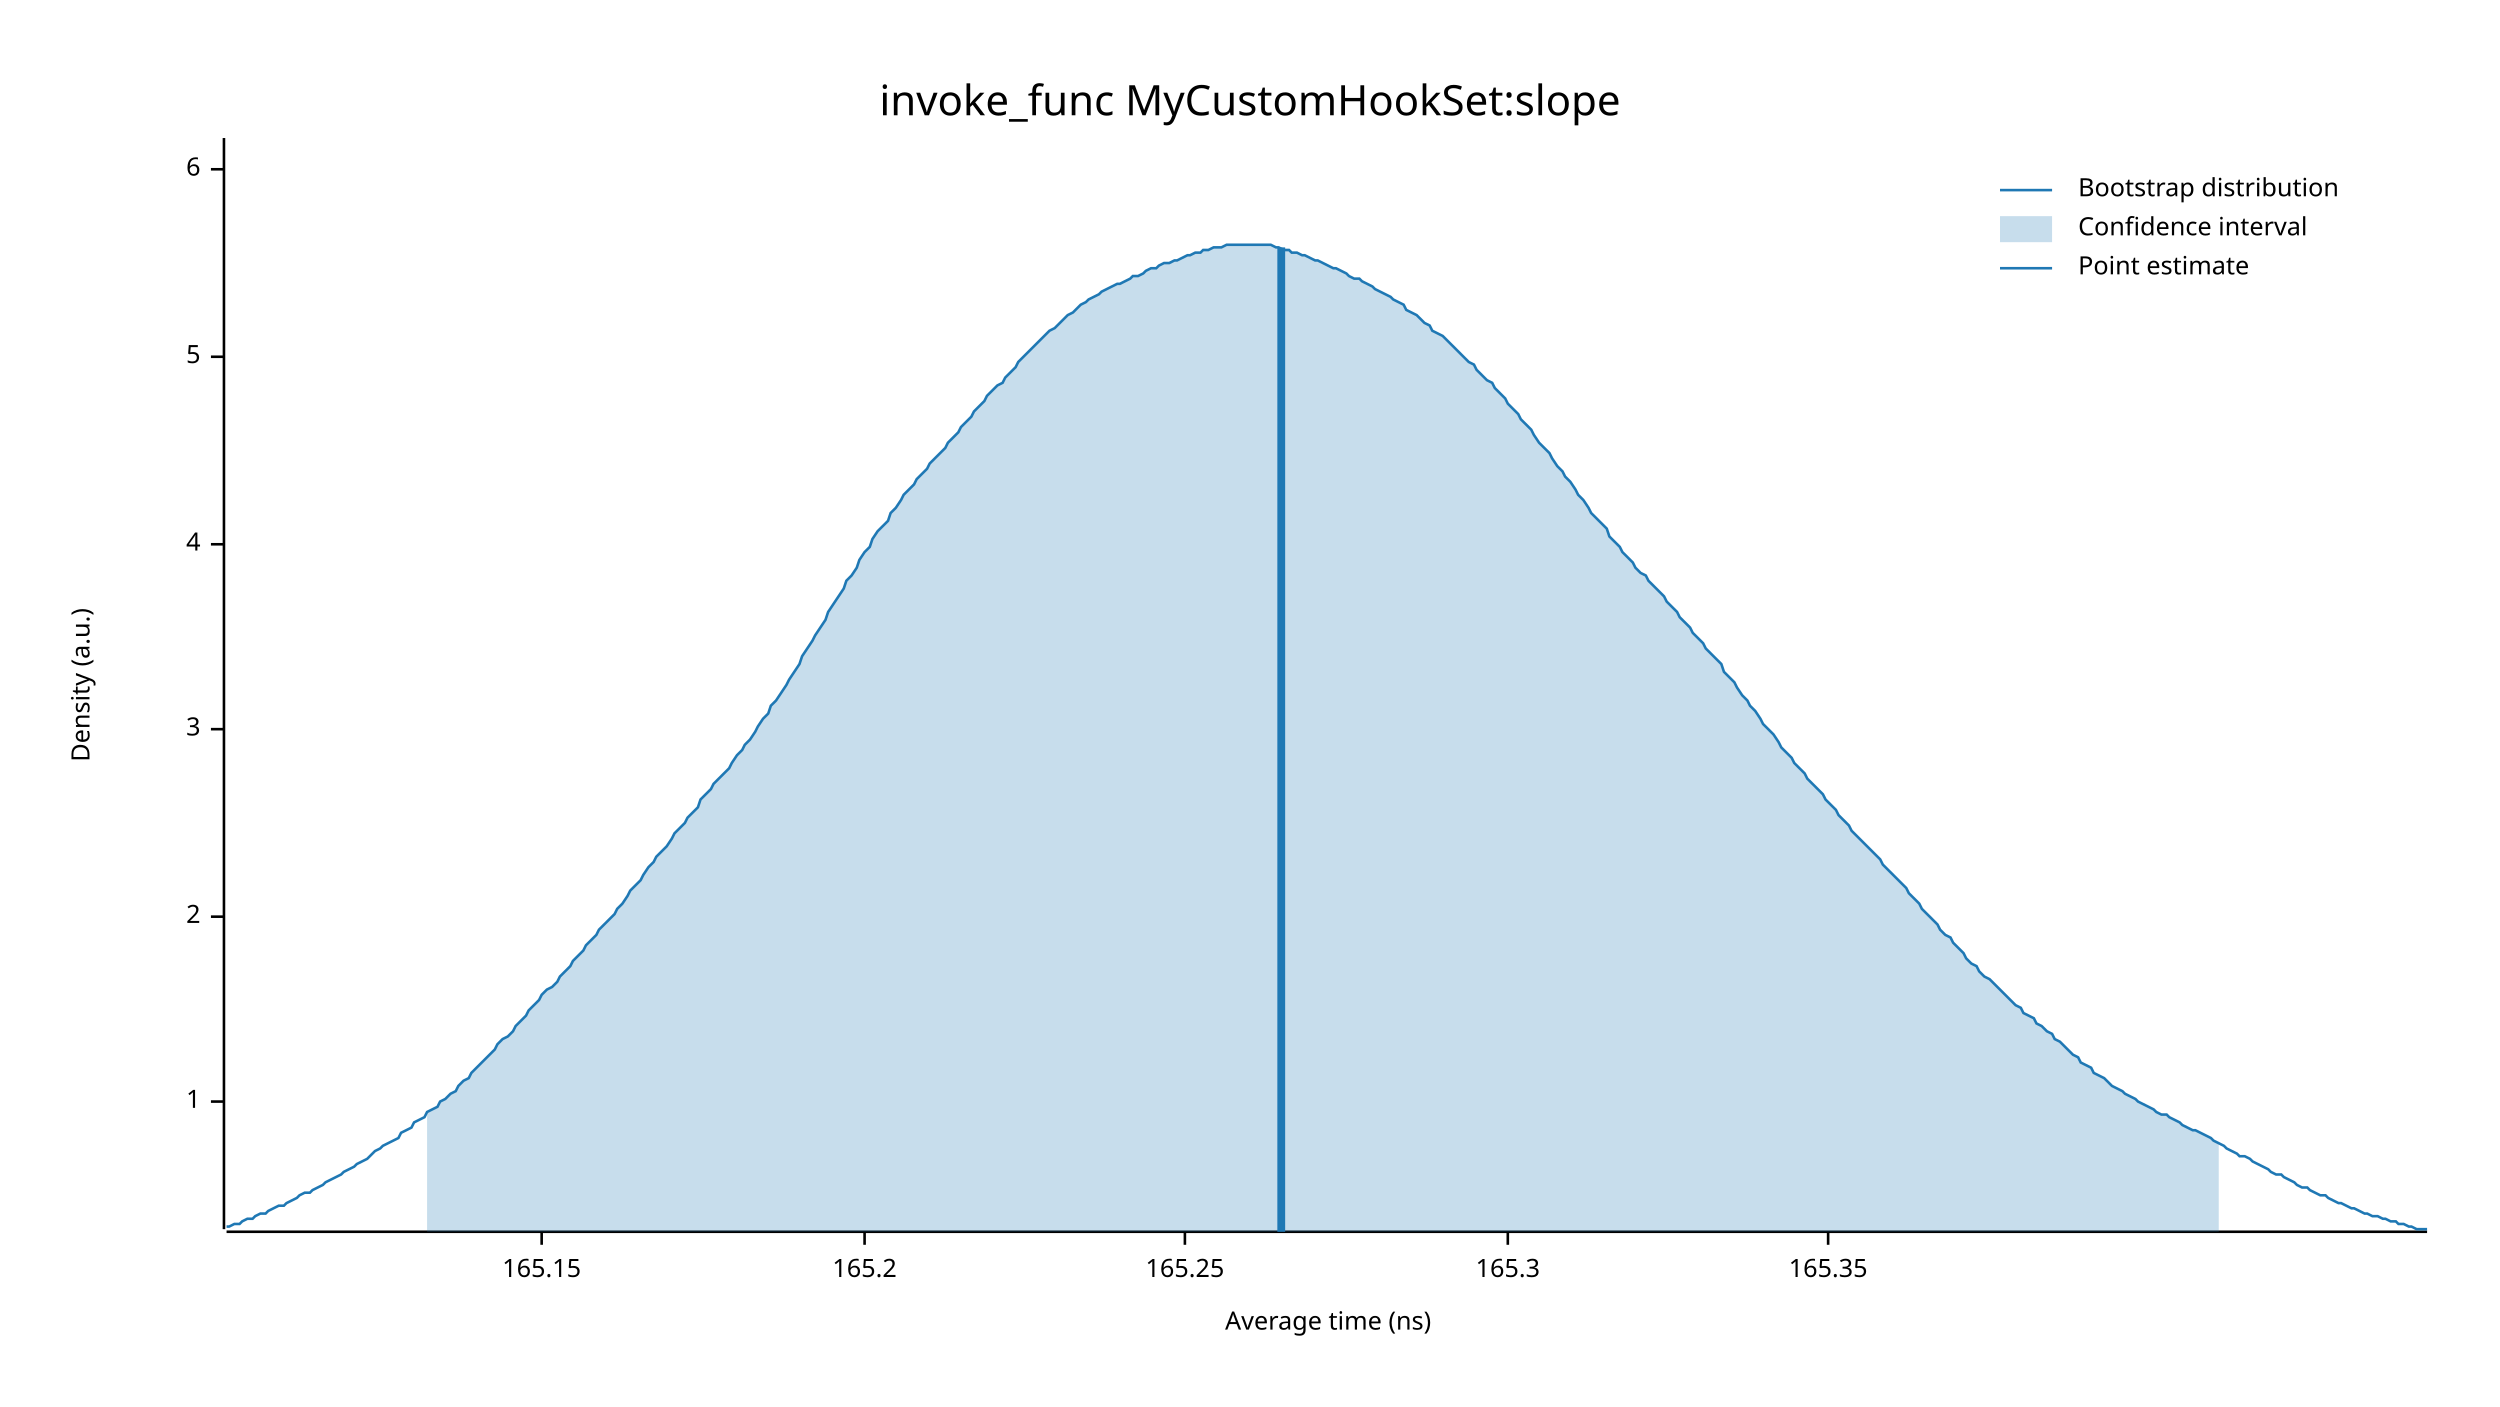
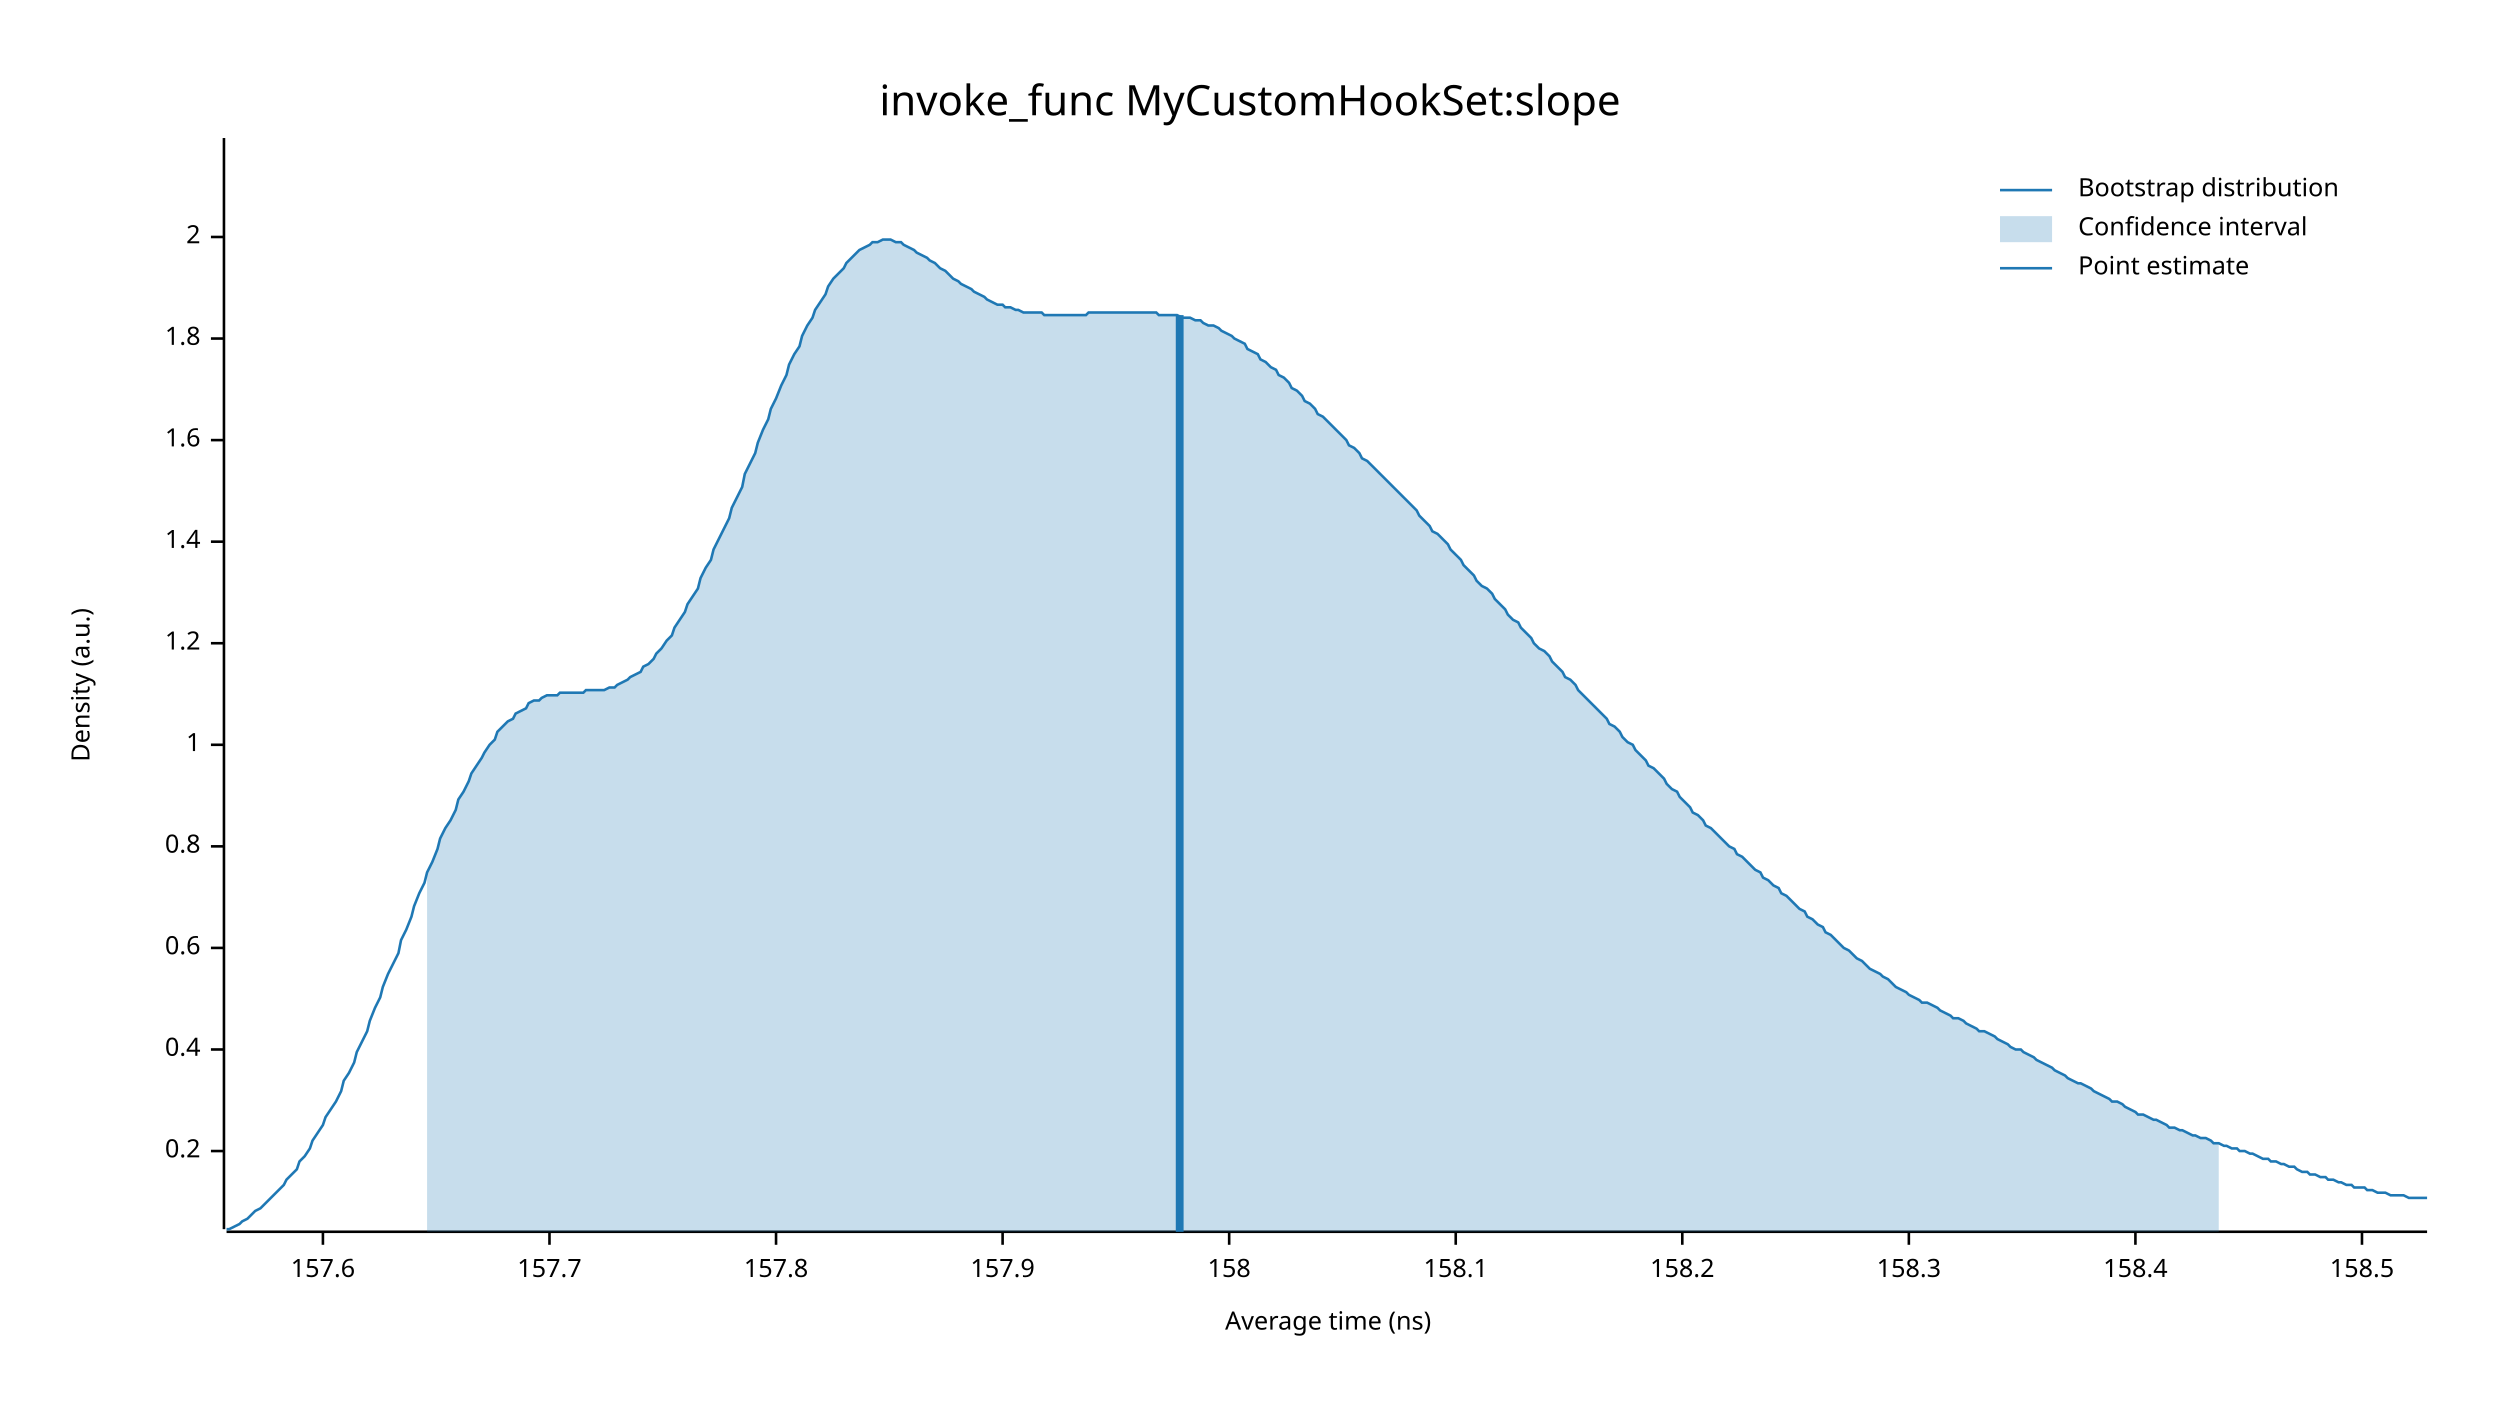
<svg xmlns="http://www.w3.org/2000/svg" width="960" height="540" viewBox="0 0 960 540">
  <text x="480" y="32" dy="0.76em" text-anchor="middle" font-family="sans-serif" font-size="16.129" opacity="1" fill="#000000">
invoke_func MyCustomHookSet:slope
</text>
  <text x="27" y="263" dy="0.76em" text-anchor="middle" font-family="sans-serif" font-size="9.677" opacity="1" fill="#000000" transform="rotate(270, 27, 263)">
Density (a.u.)
</text>
  <text x="510" y="513" dy="-0.5ex" text-anchor="middle" font-family="sans-serif" font-size="9.677" opacity="1" fill="#000000">
Average time (ns)
</text>
  <polyline fill="none" opacity="1" stroke="#000000" stroke-width="1" points="86,53 86,472 " />
-   <text x="77" y="423" dy="0.5ex" text-anchor="end" font-family="sans-serif" font-size="9.677" opacity="1" fill="#000000">
+   <text x="77" y="442" dy="0.5ex" text-anchor="end" font-family="sans-serif" font-size="9.677" opacity="1" fill="#000000">
+ 0.2
+ </text>
+   <polyline fill="none" opacity="1" stroke="#000000" stroke-width="1" points="81,442 86,442 " />
+   <text x="77" y="403" dy="0.5ex" text-anchor="end" font-family="sans-serif" font-size="9.677" opacity="1" fill="#000000">
+ 0.4
+ </text>
+   <polyline fill="none" opacity="1" stroke="#000000" stroke-width="1" points="81,403 86,403 " />
+   <text x="77" y="364" dy="0.5ex" text-anchor="end" font-family="sans-serif" font-size="9.677" opacity="1" fill="#000000">
+ 0.6
+ </text>
+   <polyline fill="none" opacity="1" stroke="#000000" stroke-width="1" points="81,364 86,364 " />
+   <text x="77" y="325" dy="0.5ex" text-anchor="end" font-family="sans-serif" font-size="9.677" opacity="1" fill="#000000">
+ 0.8
+ </text>
+   <polyline fill="none" opacity="1" stroke="#000000" stroke-width="1" points="81,325 86,325 " />
+   <text x="77" y="286" dy="0.5ex" text-anchor="end" font-family="sans-serif" font-size="9.677" opacity="1" fill="#000000">
1
</text>
-   <polyline fill="none" opacity="1" stroke="#000000" stroke-width="1" points="81,423 86,423 " />
-   <text x="77" y="352" dy="0.5ex" text-anchor="end" font-family="sans-serif" font-size="9.677" opacity="1" fill="#000000">
+   <polyline fill="none" opacity="1" stroke="#000000" stroke-width="1" points="81,286 86,286 " />
+   <text x="77" y="247" dy="0.5ex" text-anchor="end" font-family="sans-serif" font-size="9.677" opacity="1" fill="#000000">
+ 1.2
+ </text>
+   <polyline fill="none" opacity="1" stroke="#000000" stroke-width="1" points="81,247 86,247 " />
+   <text x="77" y="208" dy="0.5ex" text-anchor="end" font-family="sans-serif" font-size="9.677" opacity="1" fill="#000000">
+ 1.4
+ </text>
+   <polyline fill="none" opacity="1" stroke="#000000" stroke-width="1" points="81,208 86,208 " />
+   <text x="77" y="169" dy="0.5ex" text-anchor="end" font-family="sans-serif" font-size="9.677" opacity="1" fill="#000000">
+ 1.6
+ </text>
+   <polyline fill="none" opacity="1" stroke="#000000" stroke-width="1" points="81,169 86,169 " />
+   <text x="77" y="130" dy="0.5ex" text-anchor="end" font-family="sans-serif" font-size="9.677" opacity="1" fill="#000000">
+ 1.8
+ </text>
+   <polyline fill="none" opacity="1" stroke="#000000" stroke-width="1" points="81,130 86,130 " />
+   <text x="77" y="91" dy="0.5ex" text-anchor="end" font-family="sans-serif" font-size="9.677" opacity="1" fill="#000000">
2
</text>
-   <polyline fill="none" opacity="1" stroke="#000000" stroke-width="1" points="81,352 86,352 " />
-   <text x="77" y="280" dy="0.5ex" text-anchor="end" font-family="sans-serif" font-size="9.677" opacity="1" fill="#000000">
- 3
+   <polyline fill="none" opacity="1" stroke="#000000" stroke-width="1" points="81,91 86,91 " />
+   <polyline fill="none" opacity="1" stroke="#000000" stroke-width="1" points="87,473 932,473 " />
+   <text x="124" y="483" dy="0.76em" text-anchor="middle" font-family="sans-serif" font-size="9.677" opacity="1" fill="#000000">
+ 157.6
</text>
-   <polyline fill="none" opacity="1" stroke="#000000" stroke-width="1" points="81,280 86,280 " />
-   <text x="77" y="209" dy="0.5ex" text-anchor="end" font-family="sans-serif" font-size="9.677" opacity="1" fill="#000000">
- 4
+   <polyline fill="none" opacity="1" stroke="#000000" stroke-width="1" points="124,473 124,478 " />
+   <text x="211" y="483" dy="0.76em" text-anchor="middle" font-family="sans-serif" font-size="9.677" opacity="1" fill="#000000">
+ 157.7
</text>
-   <polyline fill="none" opacity="1" stroke="#000000" stroke-width="1" points="81,209 86,209 " />
-   <text x="77" y="137" dy="0.5ex" text-anchor="end" font-family="sans-serif" font-size="9.677" opacity="1" fill="#000000">
- 5
+   <polyline fill="none" opacity="1" stroke="#000000" stroke-width="1" points="211,473 211,478 " />
+   <text x="298" y="483" dy="0.76em" text-anchor="middle" font-family="sans-serif" font-size="9.677" opacity="1" fill="#000000">
+ 157.8
</text>
-   <polyline fill="none" opacity="1" stroke="#000000" stroke-width="1" points="81,137 86,137 " />
-   <text x="77" y="65" dy="0.5ex" text-anchor="end" font-family="sans-serif" font-size="9.677" opacity="1" fill="#000000">
- 6
+   <polyline fill="none" opacity="1" stroke="#000000" stroke-width="1" points="298,473 298,478 " />
+   <text x="385" y="483" dy="0.76em" text-anchor="middle" font-family="sans-serif" font-size="9.677" opacity="1" fill="#000000">
+ 157.9
</text>
-   <polyline fill="none" opacity="1" stroke="#000000" stroke-width="1" points="81,65 86,65 " />
-   <polyline fill="none" opacity="1" stroke="#000000" stroke-width="1" points="87,473 932,473 " />
-   <text x="208" y="483" dy="0.76em" text-anchor="middle" font-family="sans-serif" font-size="9.677" opacity="1" fill="#000000">
- 165.15
+   <polyline fill="none" opacity="1" stroke="#000000" stroke-width="1" points="385,473 385,478 " />
+   <text x="472" y="483" dy="0.76em" text-anchor="middle" font-family="sans-serif" font-size="9.677" opacity="1" fill="#000000">
+ 158
</text>
-   <polyline fill="none" opacity="1" stroke="#000000" stroke-width="1" points="208,473 208,478 " />
-   <text x="332" y="483" dy="0.76em" text-anchor="middle" font-family="sans-serif" font-size="9.677" opacity="1" fill="#000000">
- 165.2
+   <polyline fill="none" opacity="1" stroke="#000000" stroke-width="1" points="472,473 472,478 " />
+   <text x="559" y="483" dy="0.76em" text-anchor="middle" font-family="sans-serif" font-size="9.677" opacity="1" fill="#000000">
+ 158.1
</text>
-   <polyline fill="none" opacity="1" stroke="#000000" stroke-width="1" points="332,473 332,478 " />
-   <text x="455" y="483" dy="0.76em" text-anchor="middle" font-family="sans-serif" font-size="9.677" opacity="1" fill="#000000">
- 165.25
+   <polyline fill="none" opacity="1" stroke="#000000" stroke-width="1" points="559,473 559,478 " />
+   <text x="646" y="483" dy="0.76em" text-anchor="middle" font-family="sans-serif" font-size="9.677" opacity="1" fill="#000000">
+ 158.2
</text>
-   <polyline fill="none" opacity="1" stroke="#000000" stroke-width="1" points="455,473 455,478 " />
-   <text x="579" y="483" dy="0.76em" text-anchor="middle" font-family="sans-serif" font-size="9.677" opacity="1" fill="#000000">
- 165.3
+   <polyline fill="none" opacity="1" stroke="#000000" stroke-width="1" points="646,473 646,478 " />
+   <text x="733" y="483" dy="0.76em" text-anchor="middle" font-family="sans-serif" font-size="9.677" opacity="1" fill="#000000">
+ 158.3
</text>
-   <polyline fill="none" opacity="1" stroke="#000000" stroke-width="1" points="579,473 579,478 " />
-   <text x="702" y="483" dy="0.76em" text-anchor="middle" font-family="sans-serif" font-size="9.677" opacity="1" fill="#000000">
- 165.35
+   <polyline fill="none" opacity="1" stroke="#000000" stroke-width="1" points="733,473 733,478 " />
+   <text x="820" y="483" dy="0.76em" text-anchor="middle" font-family="sans-serif" font-size="9.677" opacity="1" fill="#000000">
+ 158.4
</text>
-   <polyline fill="none" opacity="1" stroke="#000000" stroke-width="1" points="702,473 702,478 " />
-   <polyline fill="none" opacity="1" stroke="#1F78B4" stroke-width="1" points="87,471 88,471 90,470 92,470 93,469 95,468 97,468 98,467 100,466 102,466 103,465 105,464 107,463 109,463 110,462 112,461 114,460 115,459 117,458 119,458 120,457 122,456 124,455 125,454 127,453 129,452 131,451 132,450 134,449 136,448 137,447 139,446 141,445 142,444 144,442 146,441 147,440 149,439 151,438 153,437 154,435 156,434 158,433 159,431 161,430 163,429 164,427 166,426 168,425 169,423 171,422 173,420 175,419 176,417 178,415 180,414 181,412 183,410 185,408 186,407 188,405 190,403 191,401 193,399 195,398 197,396 198,394 200,392 202,390 203,388 205,386 207,384 208,382 210,380 212,379 214,377 215,375 217,373 219,371 220,369 222,367 224,365 225,363 227,361 229,359 230,357 232,355 234,353 236,351 237,349 239,347 241,344 242,342 244,340 246,338 247,336 249,333 251,331 252,329 254,327 256,325 258,322 259,320 261,318 263,316 264,314 266,312 268,310 269,307 271,305 273,303 274,301 276,299 278,297 280,295 281,293 283,290 285,288 286,286 288,284 290,281 291,279 293,276 295,274 296,271 298,269 300,266 302,263 303,261 305,258 307,255 308,252 310,249 312,246 313,244 315,241 317,238 318,235 320,232 322,229 324,226 325,223 327,221 329,218 330,215 332,212 334,210 335,207 337,204 339,202 341,200 342,197 344,195 346,192 347,190 349,188 351,186 352,184 354,182 356,180 357,178 359,176 361,174 363,172 364,170 366,168 368,166 369,164 371,162 373,160 374,158 376,156 378,154 379,152 381,150 383,148 385,147 386,145 388,143 390,141 391,139 393,137 395,135 396,134 398,132 400,130 401,129 403,127 405,126 407,124 408,123 410,121 412,120 413,119 415,117 417,116 418,115 420,114 422,113 423,112 425,111 427,110 429,109 430,109 432,108 434,107 435,106 437,106 439,105 440,104 442,103 444,103 445,102 447,101 449,101 451,100 452,100 454,99 456,98 457,98 459,97 461,97 462,96 464,96 466,95 468,95 469,95 471,94 473,94 474,94 476,94 478,94 479,94 481,94 483,94 484,94 486,94 488,94 490,95 491,95 493,96 495,96 496,97 498,97 500,98 501,98 503,99 505,100 506,100 508,101 510,102 512,103 513,103 515,104 517,105 518,106 520,107 522,107 523,108 525,109 527,110 528,111 530,112 532,113 534,114 535,115 537,116 539,117 540,119 542,120 544,121 545,122 547,124 549,125 550,127 552,128 554,129 556,131 557,132 559,134 561,136 562,137 564,139 566,140 567,142 569,144 571,146 573,147 574,149 576,151 578,153 579,155 581,157 583,159 584,161 586,163 588,165 589,167 591,170 593,172 595,174 596,176 598,179 600,181 601,183 603,185 605,188 606,190 608,192 610,195 611,197 613,199 615,201 617,203 618,206 620,208 622,210 623,212 625,214 627,216 628,218 630,220 632,221 633,223 635,225 637,227 639,229 640,231 642,233 644,235 645,237 647,239 649,241 650,243 652,245 654,247 655,249 657,251 659,253 661,255 662,258 664,260 666,262 667,264 669,267 671,269 672,271 674,273 676,276 677,278 679,280 681,282 683,285 684,287 686,289 688,291 689,293 691,295 693,297 694,299 696,301 698,303 700,305 701,307 703,309 705,311 706,313 708,315 710,317 711,319 713,321 715,323 716,324 718,326 720,328 722,330 723,332 725,334 727,336 728,337 730,339 732,341 733,343 735,345 737,347 738,349 740,351 742,353 744,355 745,357 747,359 749,360 750,362 752,364 754,366 755,368 757,370 759,371 760,373 762,375 764,376 766,378 767,379 769,381 771,383 772,384 774,386 776,387 777,389 779,390 781,391 782,393 784,394 786,396 788,397 789,399 791,400 793,402 794,403 796,405 798,406 799,408 801,409 803,410 804,412 806,413 808,414 810,416 811,417 813,418 815,419 816,420 818,421 820,422 821,423 823,424 825,425 827,426 828,427 830,428 832,428 833,429 835,430 837,431 838,432 840,433 842,434 843,434 845,435 847,436 849,437 850,438 852,439 854,440 855,441 857,442 859,443 860,444 862,444 864,445 865,446 867,447 869,448 871,449 872,450 874,451 876,451 877,452 879,453 881,454 882,455 884,456 886,456 887,457 889,458 891,459 893,459 894,460 896,461 898,462 899,462 901,463 903,464 904,464 906,465 908,466 909,466 911,467 913,467 915,468 916,468 918,469 920,469 921,470 923,470 925,471 926,471 928,472 930,472 932,472 " />
-   <polygon opacity="0.25" fill="#1F78B4" points="164,427 166,426 168,425 169,423 171,422 173,420 175,419 176,417 178,415 180,414 181,412 183,410 185,408 186,407 188,405 190,403 191,401 193,399 195,398 197,396 198,394 200,392 202,390 203,388 205,386 207,384 208,382 210,380 212,379 214,377 215,375 217,373 219,371 220,369 222,367 224,365 225,363 227,361 229,359 230,357 232,355 234,353 236,351 237,349 239,347 241,344 242,342 244,340 246,338 247,336 249,333 251,331 252,329 254,327 256,325 258,322 259,320 261,318 263,316 264,314 266,312 268,310 269,307 271,305 273,303 274,301 276,299 278,297 280,295 281,293 283,290 285,288 286,286 288,284 290,281 291,279 293,276 295,274 296,271 298,269 300,266 302,263 303,261 305,258 307,255 308,252 310,249 312,246 313,244 315,241 317,238 318,235 320,232 322,229 324,226 325,223 327,221 329,218 330,215 332,212 334,210 335,207 337,204 339,202 341,200 342,197 344,195 346,192 347,190 349,188 351,186 352,184 354,182 356,180 357,178 359,176 361,174 363,172 364,170 366,168 368,166 369,164 371,162 373,160 374,158 376,156 378,154 379,152 381,150 383,148 385,147 386,145 388,143 390,141 391,139 393,137 395,135 396,134 398,132 400,130 401,129 403,127 405,126 407,124 408,123 410,121 412,120 413,119 415,117 417,116 418,115 420,114 422,113 423,112 425,111 427,110 429,109 430,109 432,108 434,107 435,106 437,106 439,105 440,104 442,103 444,103 445,102 447,101 449,101 451,100 452,100 454,99 456,98 457,98 459,97 461,97 462,96 464,96 466,95 468,95 469,95 471,94 473,94 474,94 476,94 478,94 479,94 481,94 483,94 484,94 486,94 488,94 490,95 491,95 493,96 495,96 496,97 498,97 500,98 501,98 503,99 505,100 506,100 508,101 510,102 512,103 513,103 515,104 517,105 518,106 520,107 522,107 523,108 525,109 527,110 528,111 530,112 532,113 534,114 535,115 537,116 539,117 540,119 542,120 544,121 545,122 547,124 549,125 550,127 552,128 554,129 556,131 557,132 559,134 561,136 562,137 564,139 566,140 567,142 569,144 571,146 573,147 574,149 576,151 578,153 579,155 581,157 583,159 584,161 586,163 588,165 589,167 591,170 593,172 595,174 596,176 598,179 600,181 601,183 603,185 605,188 606,190 608,192 610,195 611,197 613,199 615,201 617,203 618,206 620,208 622,210 623,212 625,214 627,216 628,218 630,220 632,221 633,223 635,225 637,227 639,229 640,231 642,233 644,235 645,237 647,239 649,241 650,243 652,245 654,247 655,249 657,251 659,253 661,255 662,258 664,260 666,262 667,264 669,267 671,269 672,271 674,273 676,276 677,278 679,280 681,282 683,285 684,287 686,289 688,291 689,293 691,295 693,297 694,299 696,301 698,303 700,305 701,307 703,309 705,311 706,313 708,315 710,317 711,319 713,321 715,323 716,324 718,326 720,328 722,330 723,332 725,334 727,336 728,337 730,339 732,341 733,343 735,345 737,347 738,349 740,351 742,353 744,355 745,357 747,359 749,360 750,362 752,364 754,366 755,368 757,370 759,371 760,373 762,375 764,376 766,378 767,379 769,381 771,383 772,384 774,386 776,387 777,389 779,390 781,391 782,393 784,394 786,396 788,397 789,399 791,400 793,402 794,403 796,405 798,406 799,408 801,409 803,410 804,412 806,413 808,414 810,416 811,417 813,418 815,419 816,420 818,421 820,422 821,423 823,424 825,425 827,426 828,427 830,428 832,428 833,429 835,430 837,431 838,432 840,433 842,434 843,434 845,435 847,436 849,437 850,438 852,439 852,473 164,473 " />
-   <polyline fill="none" opacity="1" stroke="#1F78B4" stroke-width="3" points="492,473 492,95 " />
+   <polyline fill="none" opacity="1" stroke="#000000" stroke-width="1" points="820,473 820,478 " />
+   <text x="907" y="483" dy="0.76em" text-anchor="middle" font-family="sans-serif" font-size="9.677" opacity="1" fill="#000000">
+ 158.5
+ </text>
+   <polyline fill="none" opacity="1" stroke="#000000" stroke-width="1" points="907,473 907,478 " />
+   <polyline fill="none" opacity="1" stroke="#1F78B4" stroke-width="1" points="87,472 88,472 90,471 92,470 93,469 95,468 97,466 98,465 100,464 102,462 103,461 105,459 107,457 109,455 110,453 112,451 114,449 115,446 117,444 119,441 120,438 122,435 124,432 125,429 127,426 129,423 131,419 132,415 134,412 136,408 137,404 139,400 141,396 142,392 144,387 146,383 147,379 149,374 151,370 153,366 154,361 156,357 158,352 159,348 161,343 163,339 164,335 166,331 168,326 169,322 171,318 173,315 175,311 176,307 178,304 180,300 181,297 183,294 185,291 186,289 188,286 190,284 191,281 193,279 195,277 197,276 198,274 200,273 202,272 203,270 205,269 207,269 208,268 210,267 212,267 214,267 215,266 217,266 219,266 220,266 222,266 224,266 225,265 227,265 229,265 230,265 232,265 234,264 236,264 237,263 239,262 241,261 242,260 244,259 246,258 247,256 249,255 251,253 252,251 254,249 256,246 258,244 259,241 261,238 263,235 264,232 266,229 268,226 269,222 271,218 273,215 274,211 276,207 278,203 280,199 281,195 283,191 285,187 286,182 288,178 290,174 291,170 293,165 295,161 296,157 298,153 300,148 302,144 303,140 305,136 307,133 308,129 310,125 312,122 313,119 315,116 317,113 318,110 320,107 322,105 324,103 325,101 327,99 329,97 330,96 332,95 334,94 335,93 337,93 339,92 341,92 342,92 344,93 346,93 347,94 349,95 351,96 352,97 354,98 356,99 357,100 359,101 361,103 363,104 364,105 366,107 368,108 369,109 371,110 373,111 374,112 376,113 378,114 379,115 381,116 383,117 385,117 386,118 388,118 390,119 391,119 393,120 395,120 396,120 398,120 400,120 401,121 403,121 405,121 407,121 408,121 410,121 412,121 413,121 415,121 417,121 418,120 420,120 422,120 423,120 425,120 427,120 429,120 430,120 432,120 434,120 435,120 437,120 439,120 440,120 442,120 444,120 445,121 447,121 449,121 451,121 452,121 454,122 456,122 457,122 459,123 461,123 462,124 464,125 466,125 468,126 469,127 471,128 473,129 474,130 476,131 478,132 479,134 481,135 483,136 484,138 486,139 488,141 490,142 491,144 493,145 495,147 496,149 498,150 500,152 501,154 503,155 505,157 506,159 508,160 510,162 512,164 513,165 515,167 517,169 518,171 520,172 522,174 523,176 525,177 527,179 528,180 530,182 532,184 534,186 535,187 537,189 539,191 540,192 542,194 544,196 545,198 547,200 549,202 550,204 552,205 554,207 556,209 557,211 559,213 561,215 562,217 564,219 566,221 567,223 569,225 571,226 573,228 574,230 576,232 578,234 579,236 581,238 583,239 584,241 586,243 588,245 589,247 591,249 593,250 595,252 596,254 598,256 600,258 601,260 603,261 605,263 606,265 608,267 610,269 611,270 613,272 615,274 617,276 618,278 620,279 622,281 623,283 625,285 627,286 628,288 630,290 632,292 633,294 635,295 637,297 639,299 640,301 642,303 644,304 645,306 647,308 649,310 650,312 652,313 654,315 655,317 657,318 659,320 661,322 662,323 664,325 666,326 667,328 669,329 671,331 672,332 674,334 676,335 677,337 679,338 681,340 683,341 684,343 686,344 688,346 689,347 691,349 693,350 694,352 696,353 698,355 700,356 701,358 703,359 705,361 706,362 708,364 710,365 711,366 713,368 715,369 716,370 718,372 720,373 722,374 723,375 725,376 727,378 728,379 730,380 732,381 733,382 735,383 737,384 738,385 740,385 742,386 744,387 745,388 747,389 749,390 750,391 752,391 754,392 755,393 757,394 759,395 760,396 762,396 764,397 766,398 767,399 769,400 771,401 772,402 774,403 776,403 777,404 779,405 781,406 782,407 784,408 786,409 788,410 789,411 791,412 793,413 794,414 796,415 798,416 799,416 801,417 803,418 804,419 806,420 808,421 810,422 811,423 813,423 815,424 816,425 818,426 820,427 821,428 823,428 825,429 827,430 828,430 830,431 832,432 833,433 835,433 837,434 838,434 840,435 842,436 843,436 845,437 847,437 849,438 850,439 852,439 854,440 855,440 857,441 859,441 860,442 862,442 864,443 865,443 867,444 869,445 871,445 872,446 874,446 876,447 877,447 879,448 881,448 882,449 884,450 886,450 887,451 889,451 891,452 893,452 894,453 896,453 898,454 899,454 901,455 903,455 904,456 906,456 908,456 909,457 911,457 913,458 915,458 916,458 918,459 920,459 921,459 923,459 925,460 926,460 928,460 930,460 932,460 " />
+   <polygon opacity="0.25" fill="#1F78B4" points="164,335 166,331 168,326 169,322 171,318 173,315 175,311 176,307 178,304 180,300 181,297 183,294 185,291 186,289 188,286 190,284 191,281 193,279 195,277 197,276 198,274 200,273 202,272 203,270 205,269 207,269 208,268 210,267 212,267 214,267 215,266 217,266 219,266 220,266 222,266 224,266 225,265 227,265 229,265 230,265 232,265 234,264 236,264 237,263 239,262 241,261 242,260 244,259 246,258 247,256 249,255 251,253 252,251 254,249 256,246 258,244 259,241 261,238 263,235 264,232 266,229 268,226 269,222 271,218 273,215 274,211 276,207 278,203 280,199 281,195 283,191 285,187 286,182 288,178 290,174 291,170 293,165 295,161 296,157 298,153 300,148 302,144 303,140 305,136 307,133 308,129 310,125 312,122 313,119 315,116 317,113 318,110 320,107 322,105 324,103 325,101 327,99 329,97 330,96 332,95 334,94 335,93 337,93 339,92 341,92 342,92 344,93 346,93 347,94 349,95 351,96 352,97 354,98 356,99 357,100 359,101 361,103 363,104 364,105 366,107 368,108 369,109 371,110 373,111 374,112 376,113 378,114 379,115 381,116 383,117 385,117 386,118 388,118 390,119 391,119 393,120 395,120 396,120 398,120 400,120 401,121 403,121 405,121 407,121 408,121 410,121 412,121 413,121 415,121 417,121 418,120 420,120 422,120 423,120 425,120 427,120 429,120 430,120 432,120 434,120 435,120 437,120 439,120 440,120 442,120 444,120 445,121 447,121 449,121 451,121 452,121 454,122 456,122 457,122 459,123 461,123 462,124 464,125 466,125 468,126 469,127 471,128 473,129 474,130 476,131 478,132 479,134 481,135 483,136 484,138 486,139 488,141 490,142 491,144 493,145 495,147 496,149 498,150 500,152 501,154 503,155 505,157 506,159 508,160 510,162 512,164 513,165 515,167 517,169 518,171 520,172 522,174 523,176 525,177 527,179 528,180 530,182 532,184 534,186 535,187 537,189 539,191 540,192 542,194 544,196 545,198 547,200 549,202 550,204 552,205 554,207 556,209 557,211 559,213 561,215 562,217 564,219 566,221 567,223 569,225 571,226 573,228 574,230 576,232 578,234 579,236 581,238 583,239 584,241 586,243 588,245 589,247 591,249 593,250 595,252 596,254 598,256 600,258 601,260 603,261 605,263 606,265 608,267 610,269 611,270 613,272 615,274 617,276 618,278 620,279 622,281 623,283 625,285 627,286 628,288 630,290 632,292 633,294 635,295 637,297 639,299 640,301 642,303 644,304 645,306 647,308 649,310 650,312 652,313 654,315 655,317 657,318 659,320 661,322 662,323 664,325 666,326 667,328 669,329 671,331 672,332 674,334 676,335 677,337 679,338 681,340 683,341 684,343 686,344 688,346 689,347 691,349 693,350 694,352 696,353 698,355 700,356 701,358 703,359 705,361 706,362 708,364 710,365 711,366 713,368 715,369 716,370 718,372 720,373 722,374 723,375 725,376 727,378 728,379 730,380 732,381 733,382 735,383 737,384 738,385 740,385 742,386 744,387 745,388 747,389 749,390 750,391 752,391 754,392 755,393 757,394 759,395 760,396 762,396 764,397 766,398 767,399 769,400 771,401 772,402 774,403 776,403 777,404 779,405 781,406 782,407 784,408 786,409 788,410 789,411 791,412 793,413 794,414 796,415 798,416 799,416 801,417 803,418 804,419 806,420 808,421 810,422 811,423 813,423 815,424 816,425 818,426 820,427 821,428 823,428 825,429 827,430 828,430 830,431 832,432 833,433 835,433 837,434 838,434 840,435 842,436 843,436 845,437 847,437 849,438 850,439 852,439 852,473 164,473 " />
+   <polyline fill="none" opacity="1" stroke="#1F78B4" stroke-width="3" points="453,473 453,121 " />
  <text x="798" y="68" dy="0.76em" text-anchor="start" font-family="sans-serif" font-size="9.677" opacity="1" fill="#000000">
Bootstrap distribution
</text>
  <text x="798" y="83" dy="0.76em" text-anchor="start" font-family="sans-serif" font-size="9.677" opacity="1" fill="#000000">
Confidence interval
</text>
  <text x="798" y="98" dy="0.76em" text-anchor="start" font-family="sans-serif" font-size="9.677" opacity="1" fill="#000000">
Point estimate
</text>
  <polyline fill="none" opacity="1" stroke="#1F78B4" stroke-width="1" points="768,73 788,73 " />
  <rect x="768" y="83" width="20" height="10" opacity="0.25" fill="#1F78B4" stroke="none" />
  <polyline fill="none" opacity="1" stroke="#1F78B4" stroke-width="1" points="768,103 788,103 " />
</svg>
